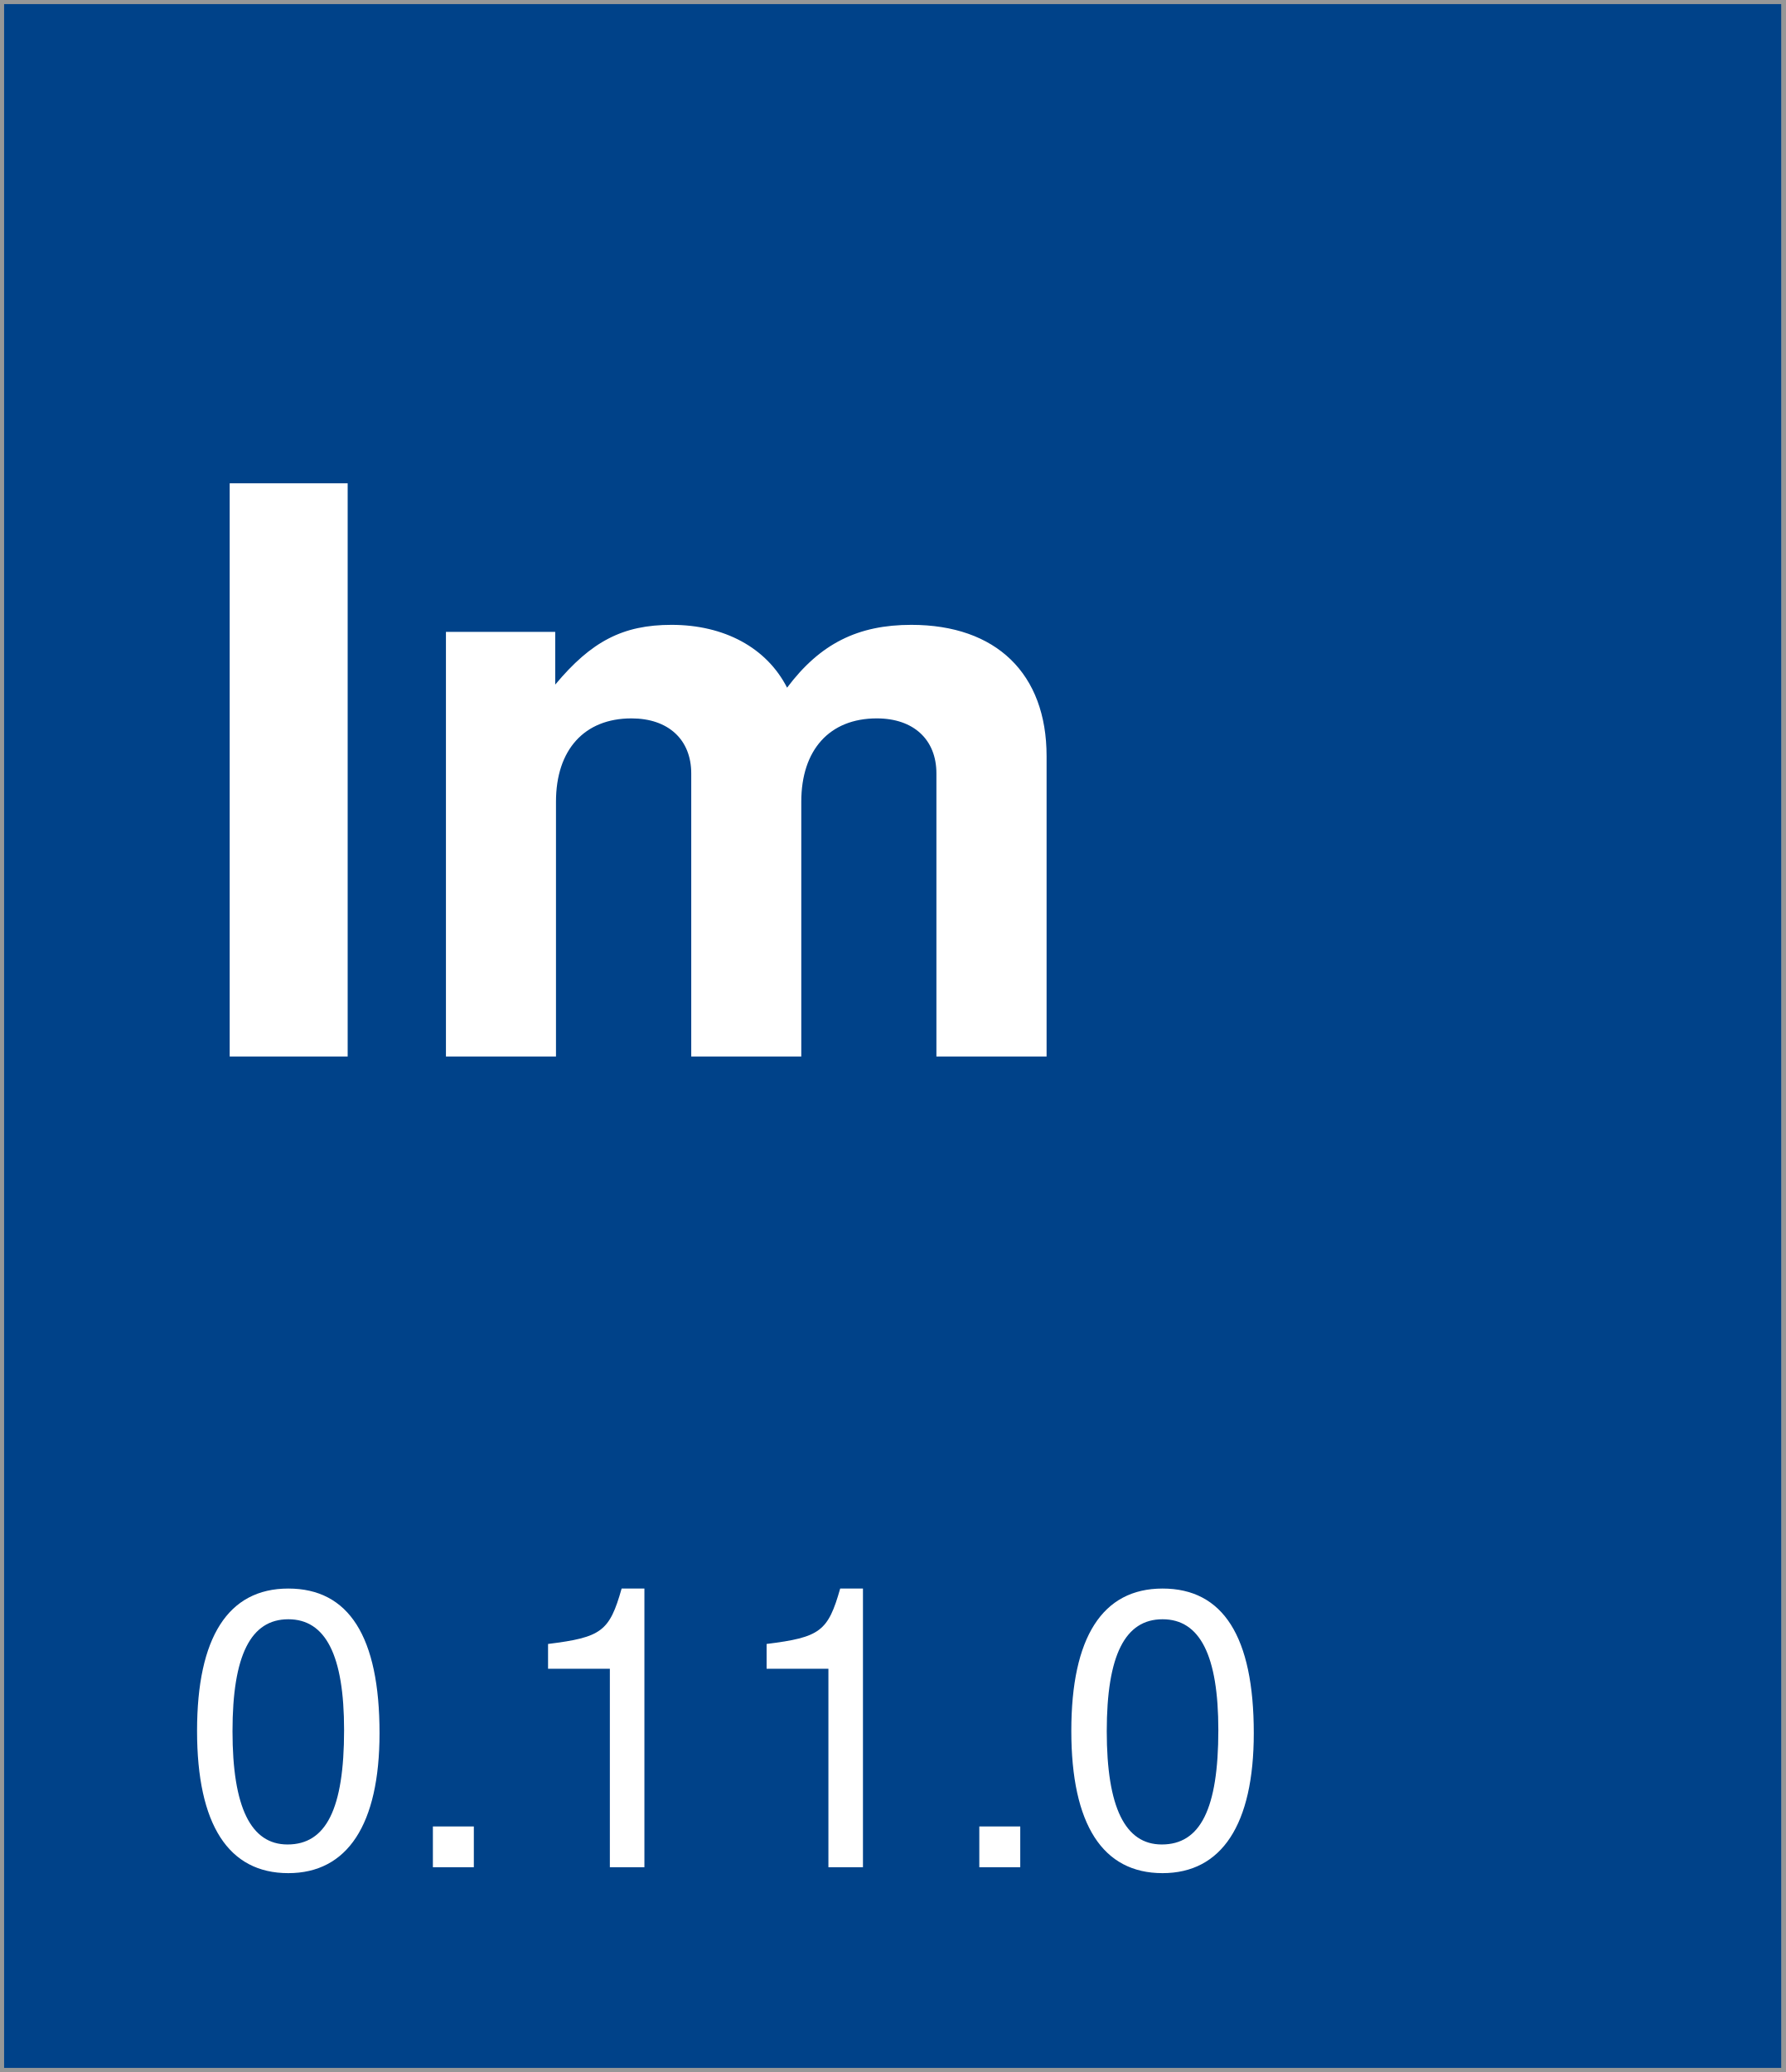
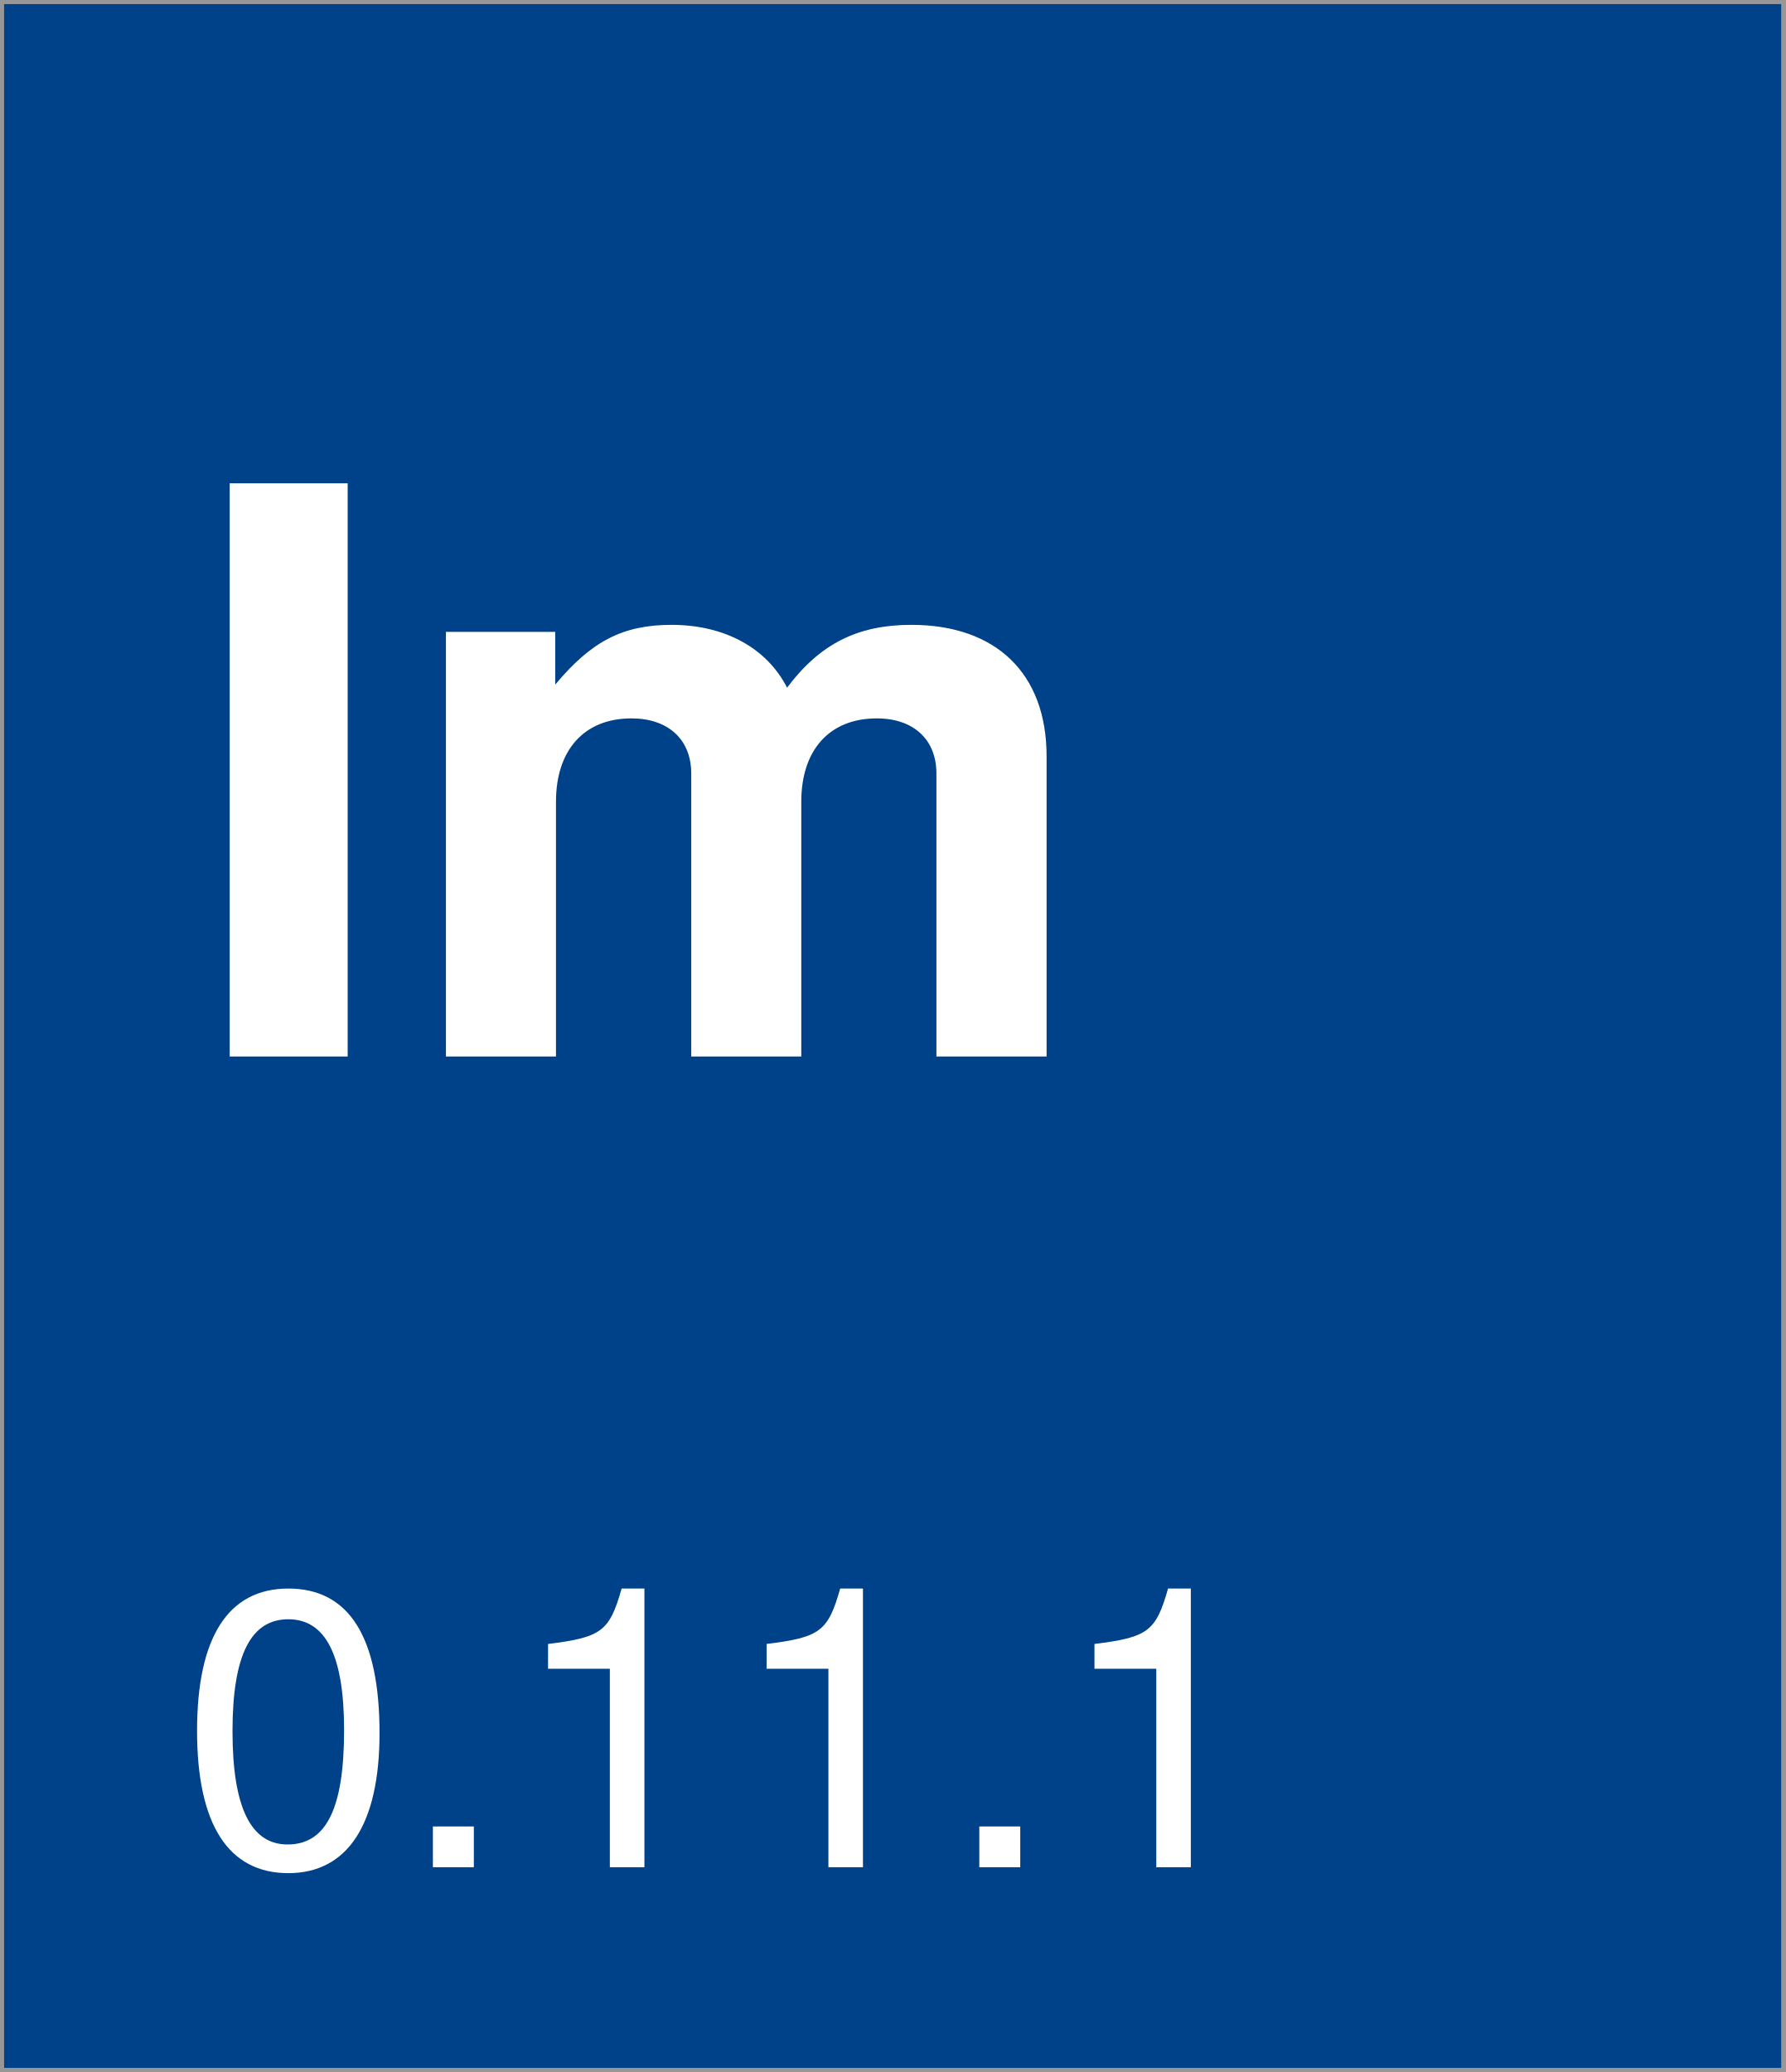
<svg xmlns="http://www.w3.org/2000/svg" width="218px" height="253px" viewBox="0 0 218 253" version="1.1">
  <description>Created with Sketch (http://www.bohemiancoding.com/sketch)</description>
  <defs />
  <g id="Page-1" stroke="none" stroke-width="1" fill="none" fill-rule="evenodd">
    <rect id="Rectangle-1" stroke="#979797" fill="#004289" x="0" y="0" width="218" height="253" />
    <text id="version-box" font-family="Helvetica Neue" font-size="48" font-weight="260" fill="#FFFFFF">
      <tspan x="22" y="228">
-         <tspan id="version">0.11.0</tspan>
+         <tspan id="version">0.11.1</tspan>
      </tspan>
    </text>
    <text id="Im" font-family="Helvetica Neue" font-size="96" font-weight="bold" fill="#FFFFFF">
      <tspan x="22" y="129">Im</tspan>
    </text>
  </g>
</svg>
